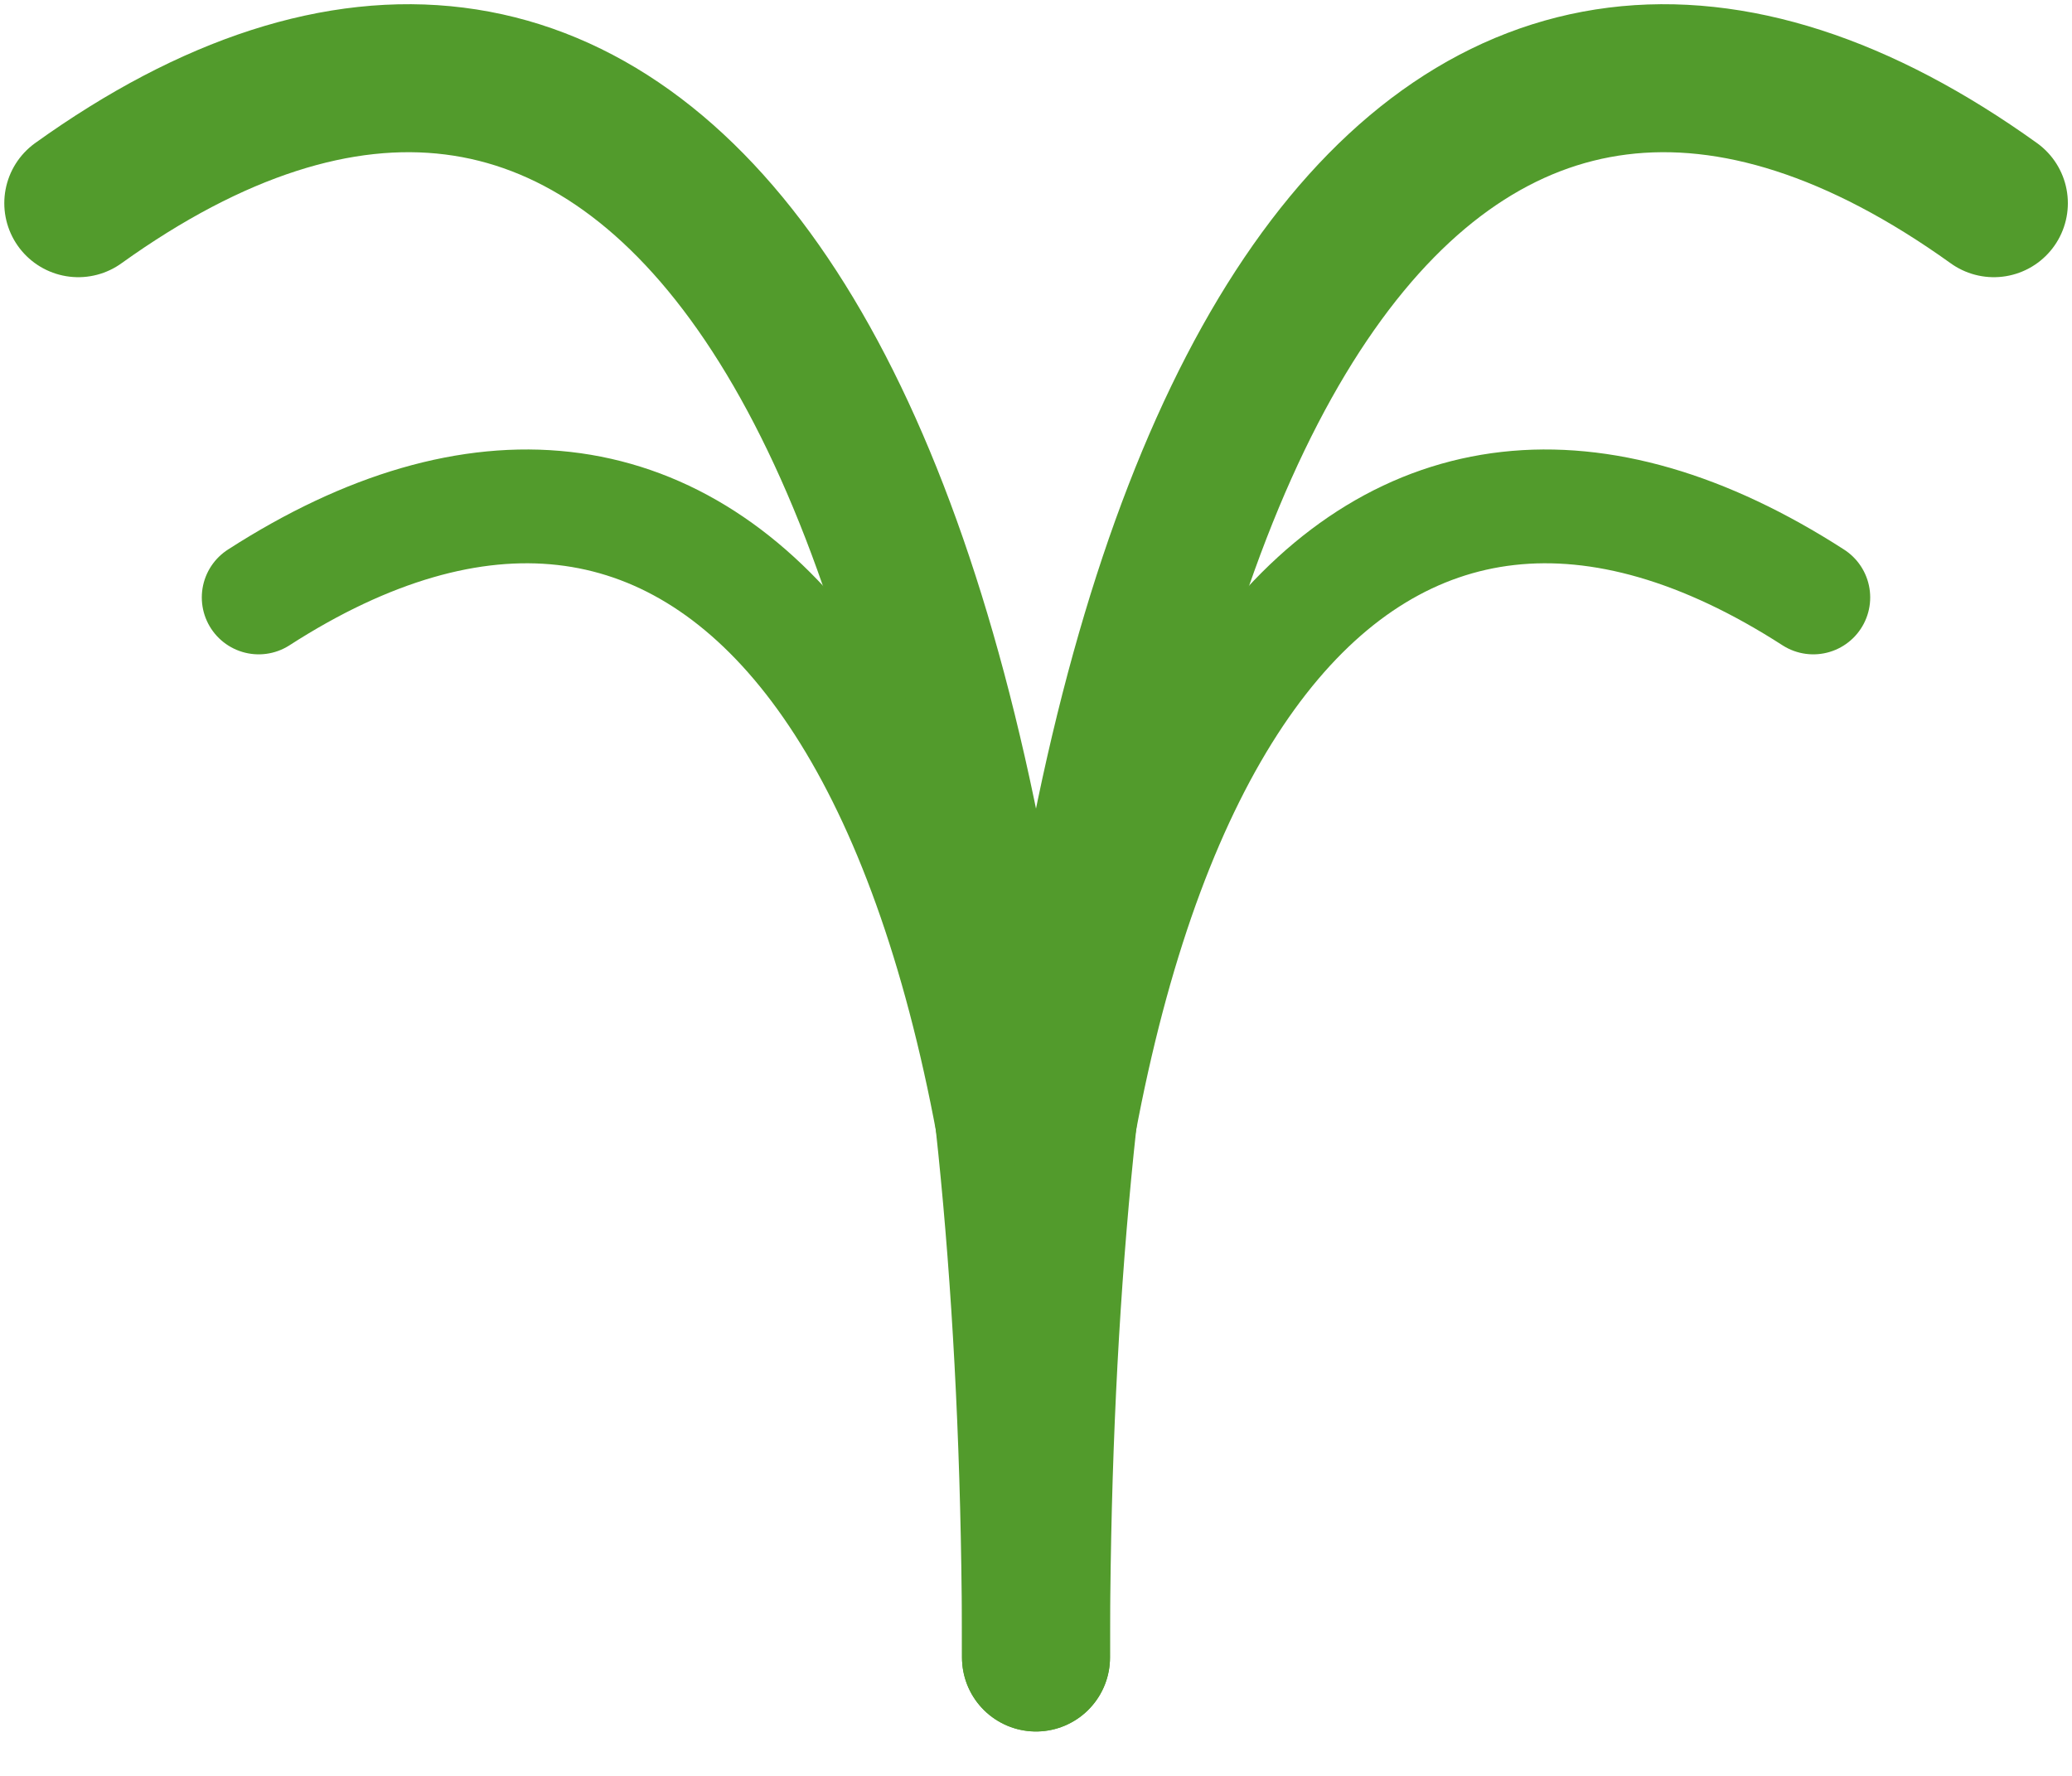
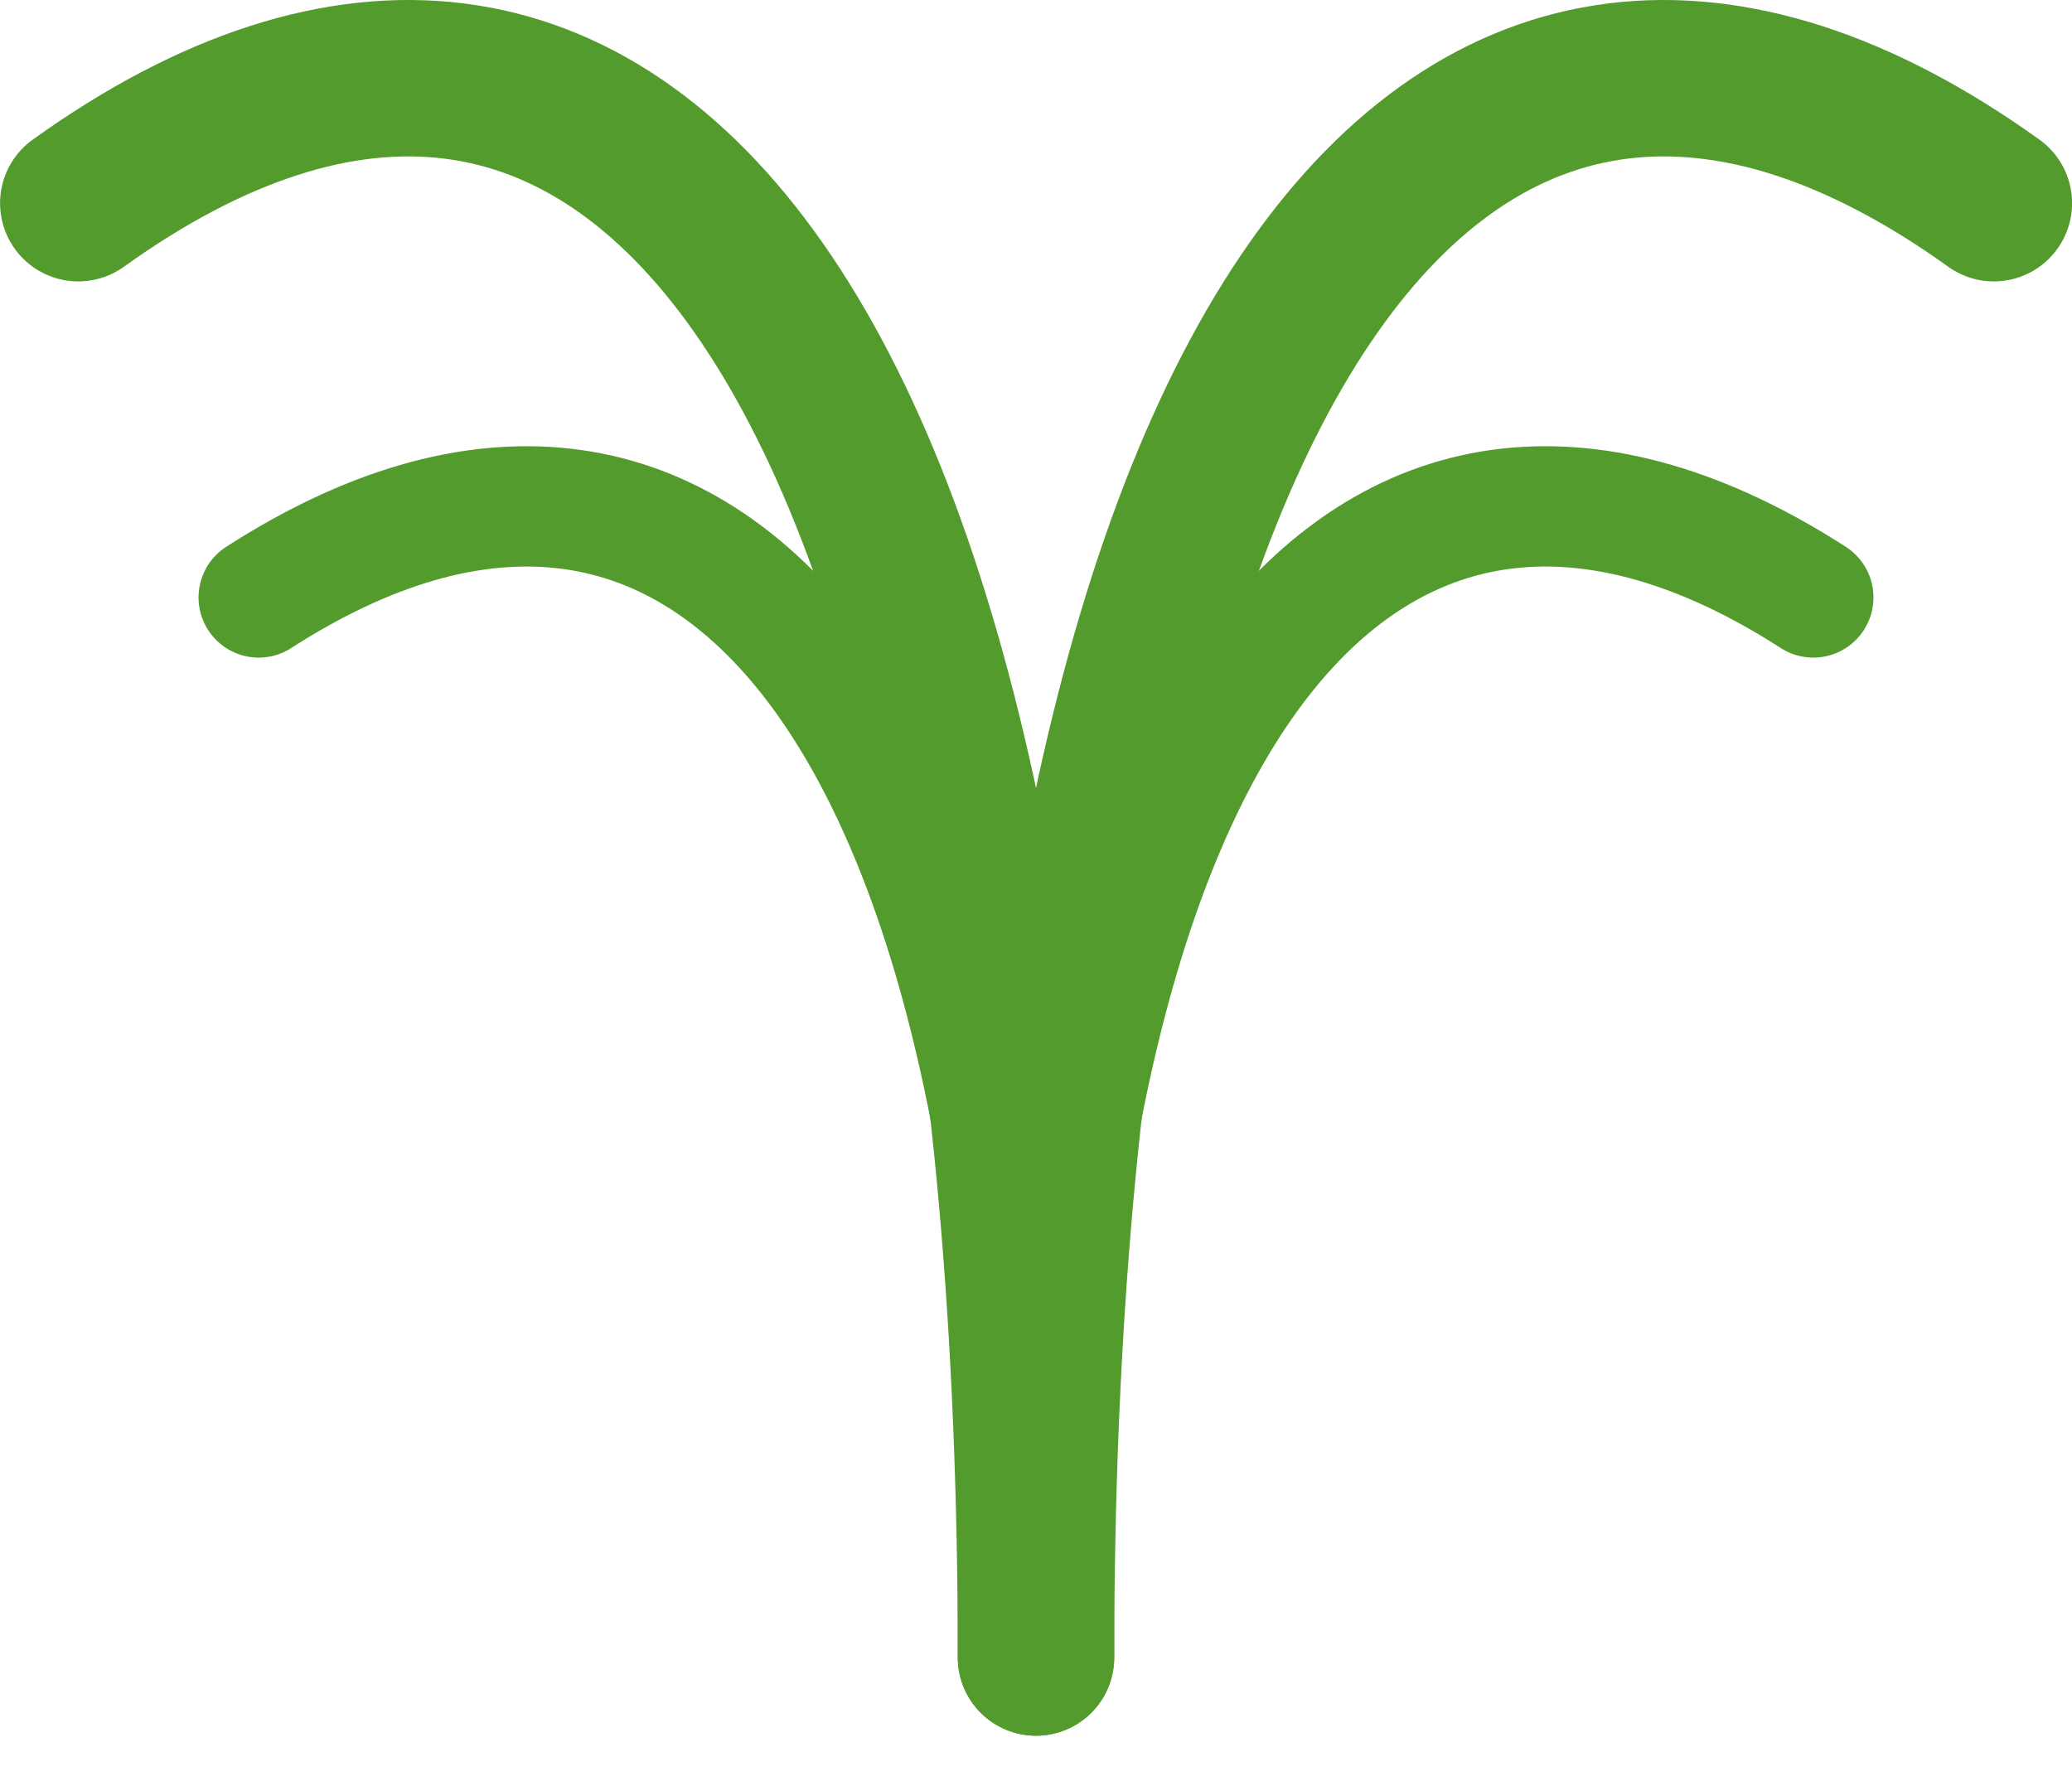
<svg xmlns="http://www.w3.org/2000/svg" width="14" height="12" viewBox="0 0 14 12" fill="none">
-   <path d="M0.529 1.373C4.156 -1.229 7 2.219 7 11.2" stroke="#529B2C" stroke-miterlimit="10" stroke-linecap="round" />
-   <path d="M13.472 1.373C9.844 -1.229 7 2.219 7 11.2" stroke="#529B2C" stroke-miterlimit="10" stroke-linecap="round" />
-   <path d="M1.748 4.037C4.692 2.141 7 4.654 7 11.2" stroke="#529B2C" stroke-width="0.769" stroke-miterlimit="10" stroke-linecap="round" />
-   <path d="M12.252 4.037C9.308 2.141 7 4.654 7 11.2" stroke="#529B2C" stroke-width="0.769" stroke-miterlimit="10" stroke-linecap="round" />
+   <path d="M0.529 1.373C4.156 -1.229 7 2.219 7 11.2" stroke="#529B2C" stroke-width="1.057" stroke-miterlimit="10" stroke-linecap="round" />
+   <path d="M13.472 1.373C9.844 -1.229 7 2.219 7 11.2" stroke="#529B2C" stroke-width="1.057" stroke-miterlimit="10" stroke-linecap="round" />
+   <path d="M1.748 4.037C4.692 2.141 7 4.654 7 11.2" stroke="#529B2C" stroke-width="0.813" stroke-miterlimit="10" stroke-linecap="round" />
+   <path d="M12.252 4.037C9.308 2.141 7 4.654 7 11.2" stroke="#529B2C" stroke-width="0.813" stroke-miterlimit="10" stroke-linecap="round" />
</svg>
